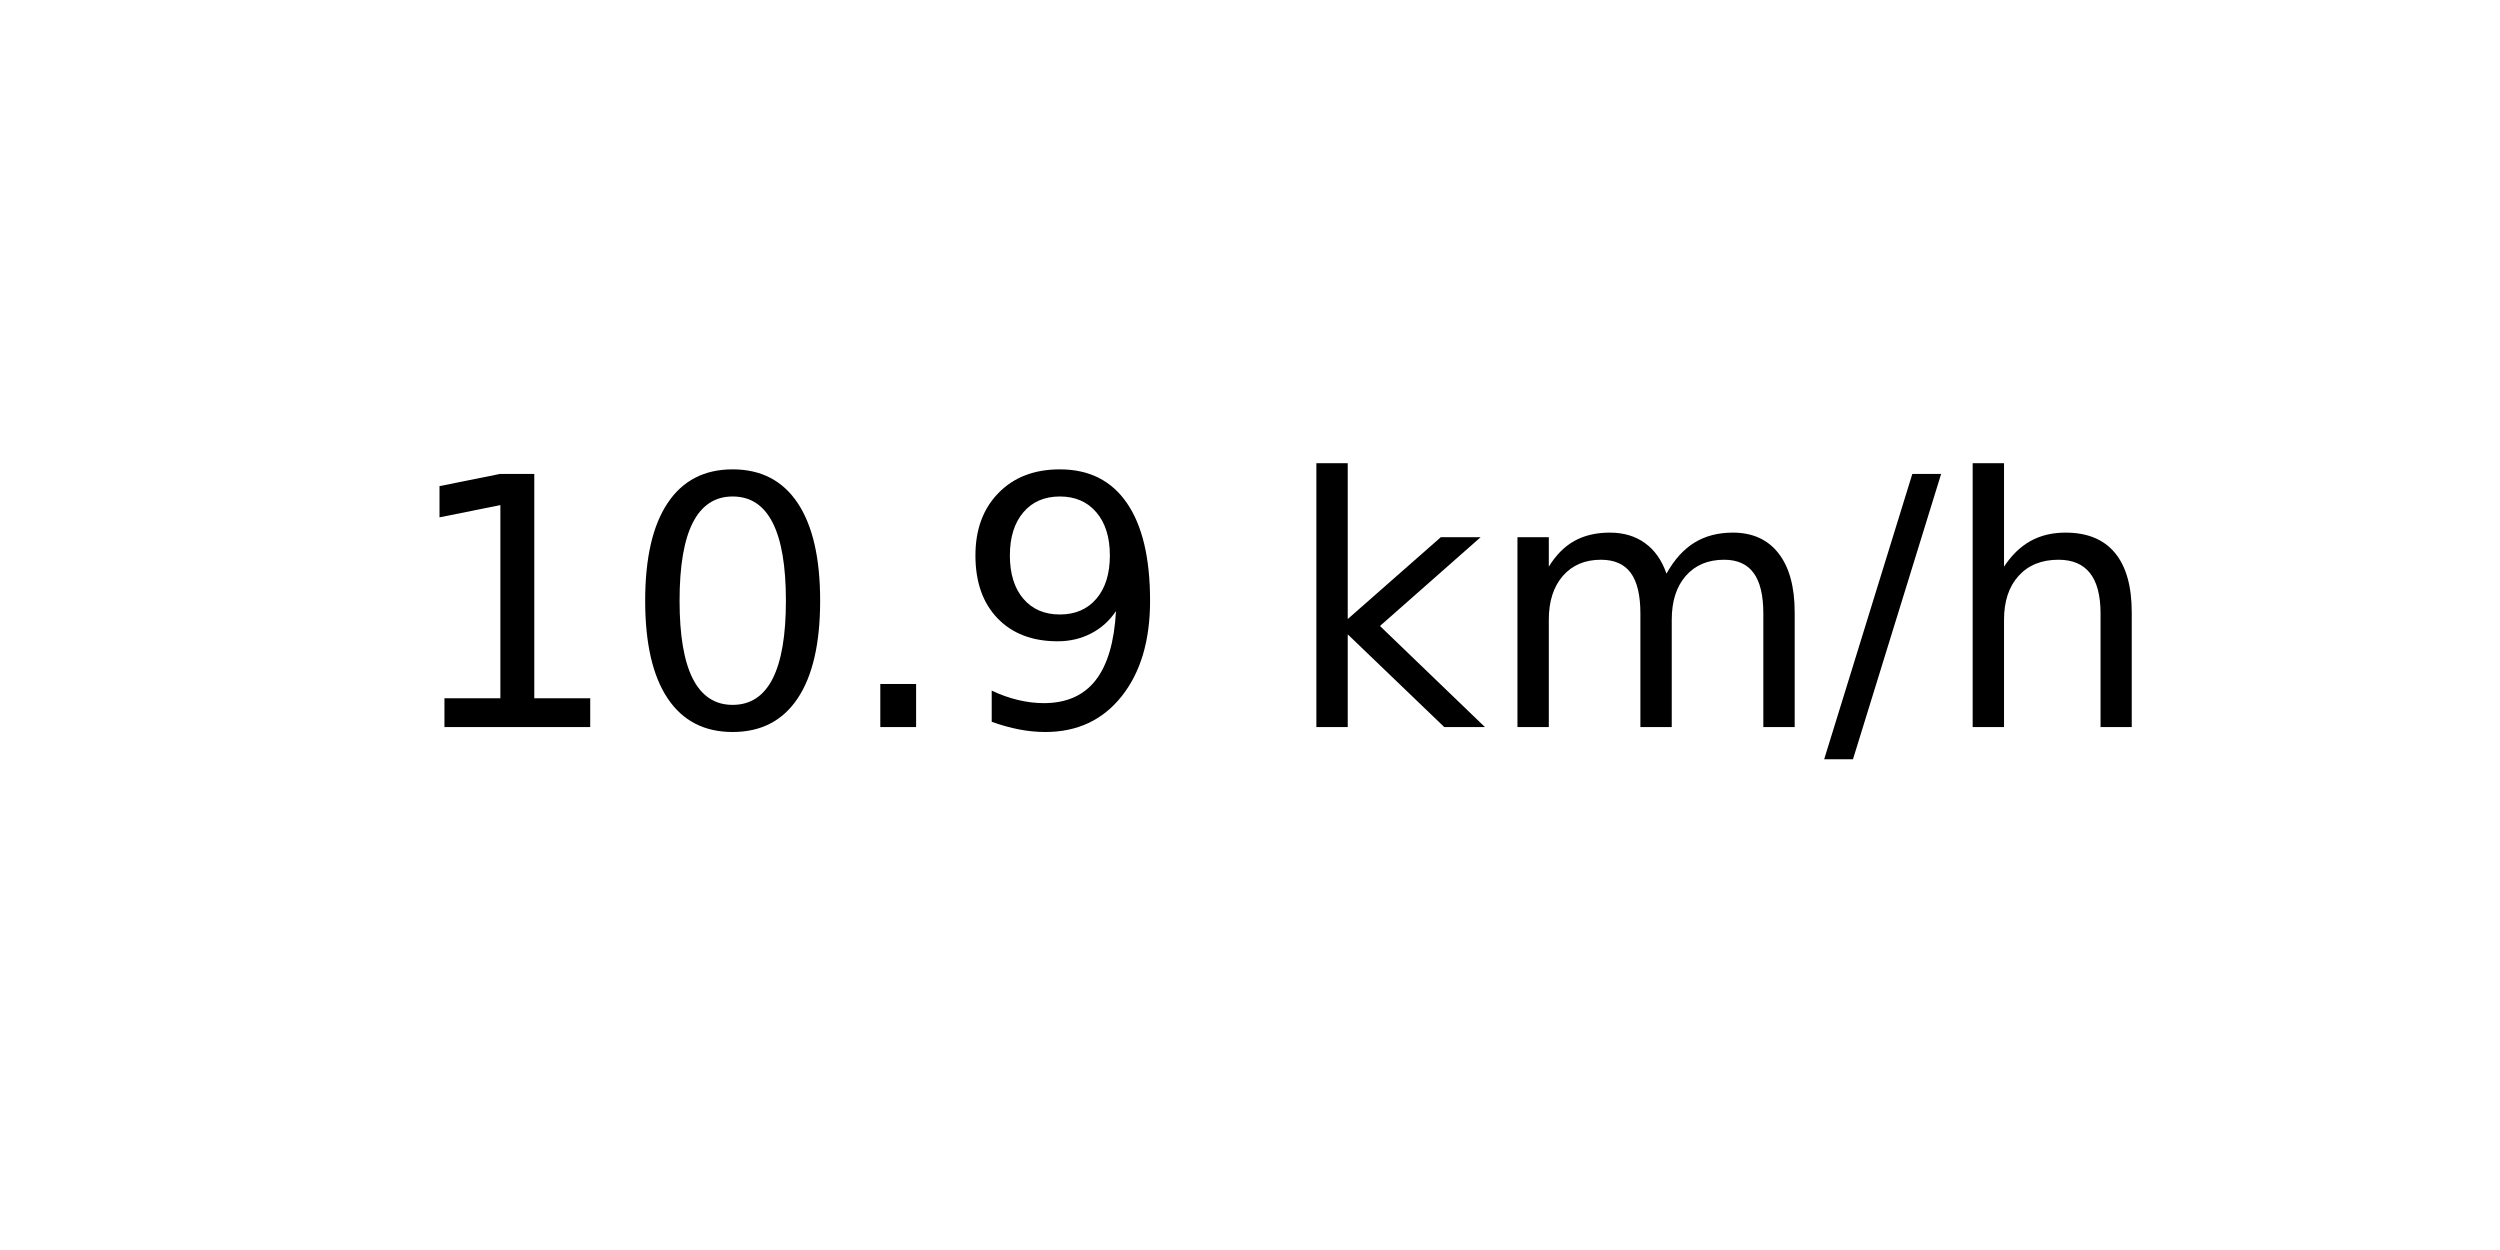
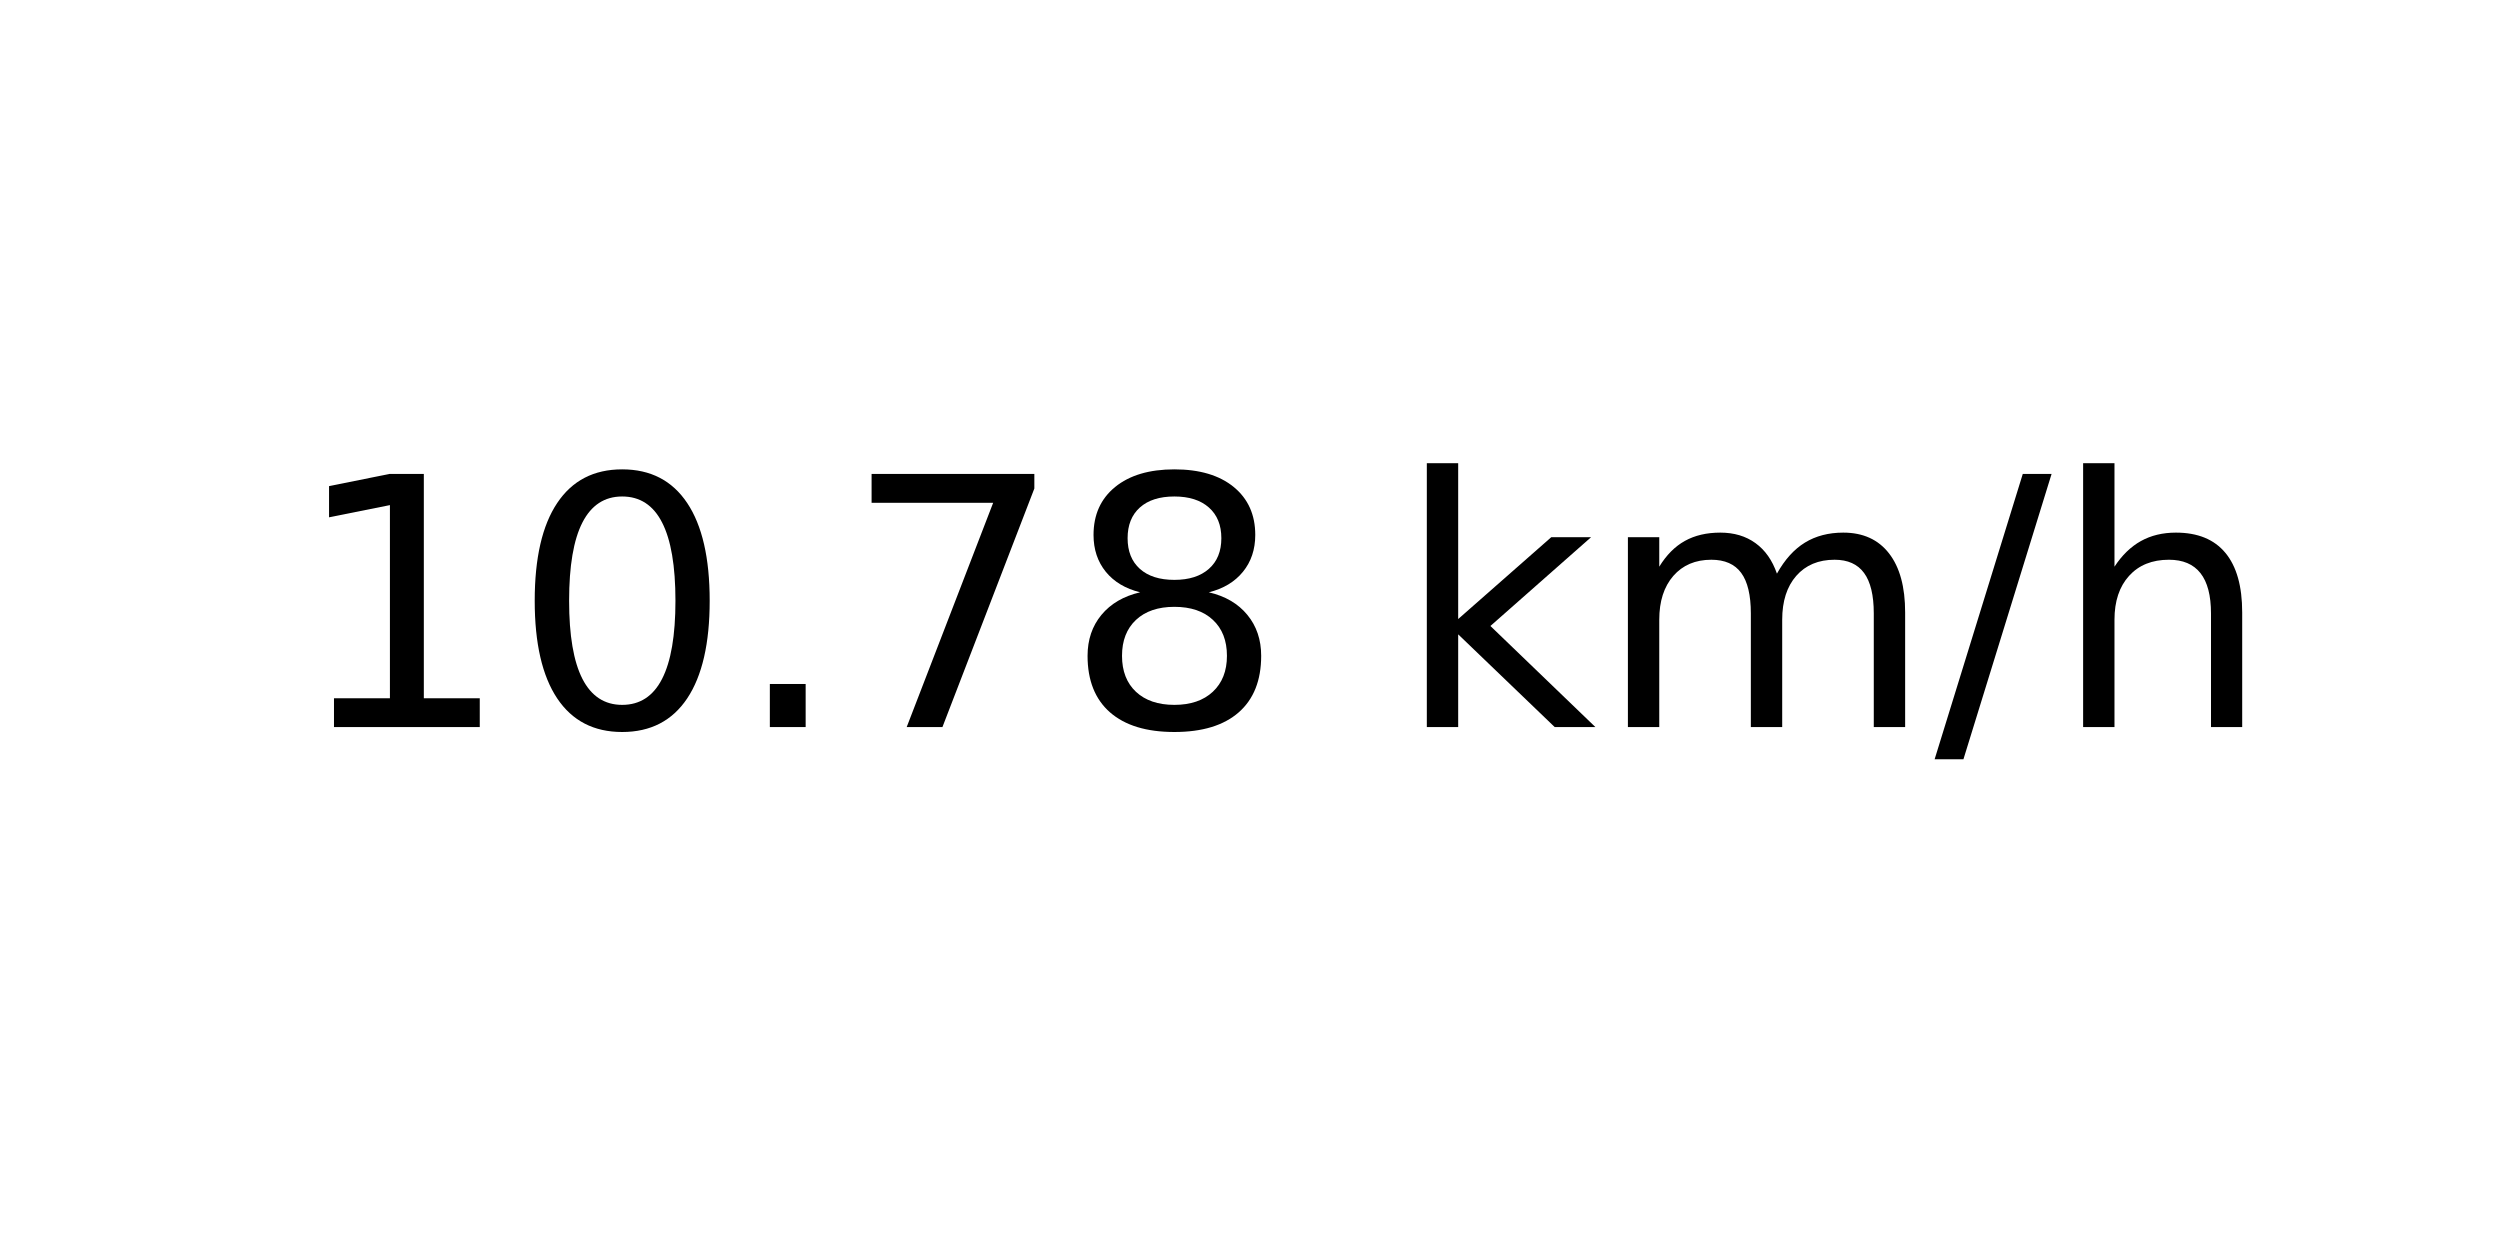
<svg xmlns="http://www.w3.org/2000/svg" xmlns:xlink="http://www.w3.org/1999/xlink" width="72pt" height="36pt" viewBox="0 0 72 36" version="1.1">
  <defs>
    <style type="text/css">*{stroke-linejoin: round; stroke-linecap: butt}</style>
  </defs>
  <g id="figure_1">
    <g id="axes_1">
      <g id="text_1">
-         <g transform="translate(11.55937 20.93937) scale(0.1 -0.1)">
+         <g transform="translate(8.378125 20.93937) scale(0.1 -0.1)">
          <defs>
            <path id="DejaVuSans-31" d="M 794 531  L 1825 531  L 1825 4091  L 703 3866  L 703 4441  L 1819 4666  L 2450 4666  L 2450 531  L 3481 531  L 3481 0  L 794 0  L 794 531  z " transform="scale(0.015625)" />
            <path id="DejaVuSans-30" d="M 2034 4250  Q 1547 4250 1301 3770  Q 1056 3291 1056 2328  Q 1056 1369 1301 889  Q 1547 409 2034 409  Q 2525 409 2770 889  Q 3016 1369 3016 2328  Q 3016 3291 2770 3770  Q 2525 4250 2034 4250  z M 2034 4750  Q 2819 4750 3233 4129  Q 3647 3509 3647 2328  Q 3647 1150 3233 529  Q 2819 -91 2034 -91  Q 1250 -91 836 529  Q 422 1150 422 2328  Q 422 3509 836 4129  Q 1250 4750 2034 4750  z " transform="scale(0.015625)" />
            <path id="DejaVuSans-2e" d="M 684 794  L 1344 794  L 1344 0  L 684 0  L 684 794  z " transform="scale(0.015625)" />
-             <path id="DejaVuSans-39" d="M 703 97  L 703 672  Q 941 559 1184 500  Q 1428 441 1663 441  Q 2288 441 2617 861  Q 2947 1281 2994 2138  Q 2813 1869 2534 1725  Q 2256 1581 1919 1581  Q 1219 1581 811 2004  Q 403 2428 403 3163  Q 403 3881 828 4315  Q 1253 4750 1959 4750  Q 2769 4750 3195 4129  Q 3622 3509 3622 2328  Q 3622 1225 3098 567  Q 2575 -91 1691 -91  Q 1453 -91 1209 -44  Q 966 3 703 97  z M 1959 2075  Q 2384 2075 2632 2365  Q 2881 2656 2881 3163  Q 2881 3666 2632 3958  Q 2384 4250 1959 4250  Q 1534 4250 1286 3958  Q 1038 3666 1038 3163  Q 1038 2656 1286 2365  Q 1534 2075 1959 2075  z " transform="scale(0.015625)" />
+             <path id="DejaVuSans-37" d="M 525 4666  L 3525 4666  L 3525 4397  L 1831 0  L 1172 0  L 2766 4134  L 525 4134  L 525 4666  z " transform="scale(0.015625)" />
+             <path id="DejaVuSans-38" d="M 2034 2216  Q 1584 2216 1326 1975  Q 1069 1734 1069 1313  Q 1069 891 1326 650  Q 1584 409 2034 409  Q 2484 409 2743 651  Q 3003 894 3003 1313  Q 3003 1734 2745 1975  Q 2488 2216 2034 2216  z M 1403 2484  Q 997 2584 770 2862  Q 544 3141 544 3541  Q 544 4100 942 4425  Q 1341 4750 2034 4750  Q 2731 4750 3128 4425  Q 3525 4100 3525 3541  Q 3525 3141 3298 2862  Q 3072 2584 2669 2484  Q 3125 2378 3379 2068  Q 3634 1759 3634 1313  Q 3634 634 3220 271  Q 2806 -91 2034 -91  Q 1263 -91 848 271  Q 434 634 434 1313  Q 434 1759 690 2068  Q 947 2378 1403 2484  z M 1172 3481  Q 1172 3119 1398 2916  Q 1625 2713 2034 2713  Q 2441 2713 2670 2916  Q 2900 3119 2900 3481  Q 2900 3844 2670 4047  Q 2441 4250 2034 4250  Q 1625 4250 1398 4047  Q 1172 3844 1172 3481  z " transform="scale(0.015625)" />
            <path id="DejaVuSans-20" transform="scale(0.015625)" />
            <path id="DejaVuSans-6b" d="M 581 4863  L 1159 4863  L 1159 1991  L 2875 3500  L 3609 3500  L 1753 1863  L 3688 0  L 2938 0  L 1159 1709  L 1159 0  L 581 0  L 581 4863  z " transform="scale(0.015625)" />
            <path id="DejaVuSans-6d" d="M 3328 2828  Q 3544 3216 3844 3400  Q 4144 3584 4550 3584  Q 5097 3584 5394 3201  Q 5691 2819 5691 2113  L 5691 0  L 5113 0  L 5113 2094  Q 5113 2597 4934 2840  Q 4756 3084 4391 3084  Q 3944 3084 3684 2787  Q 3425 2491 3425 1978  L 3425 0  L 2847 0  L 2847 2094  Q 2847 2600 2669 2842  Q 2491 3084 2119 3084  Q 1678 3084 1418 2786  Q 1159 2488 1159 1978  L 1159 0  L 581 0  L 581 3500  L 1159 3500  L 1159 2956  Q 1356 3278 1631 3431  Q 1906 3584 2284 3584  Q 2666 3584 2933 3390  Q 3200 3197 3328 2828  z " transform="scale(0.015625)" />
            <path id="DejaVuSans-2f" d="M 1625 4666  L 2156 4666  L 531 -594  L 0 -594  L 1625 4666  z " transform="scale(0.015625)" />
            <path id="DejaVuSans-68" d="M 3513 2113  L 3513 0  L 2938 0  L 2938 2094  Q 2938 2591 2744 2837  Q 2550 3084 2163 3084  Q 1697 3084 1428 2787  Q 1159 2491 1159 1978  L 1159 0  L 581 0  L 581 4863  L 1159 4863  L 1159 2956  Q 1366 3272 1645 3428  Q 1925 3584 2291 3584  Q 2894 3584 3203 3211  Q 3513 2838 3513 2113  z " transform="scale(0.015625)" />
          </defs>
          <use xlink:href="#DejaVuSans-31" />
          <use xlink:href="#DejaVuSans-30" x="63.623" />
          <use xlink:href="#DejaVuSans-2e" x="127.246" />
-           <use xlink:href="#DejaVuSans-39" x="159.033" />
-           <use xlink:href="#DejaVuSans-20" x="222.656" />
-           <use xlink:href="#DejaVuSans-6b" x="254.443" />
-           <use xlink:href="#DejaVuSans-6d" x="312.354" />
-           <use xlink:href="#DejaVuSans-2f" x="409.766" />
-           <use xlink:href="#DejaVuSans-68" x="443.457" />
+           <use xlink:href="#DejaVuSans-37" x="159.033" />
+           <use xlink:href="#DejaVuSans-38" x="222.656" />
+           <use xlink:href="#DejaVuSans-20" x="286.279" />
+           <use xlink:href="#DejaVuSans-6b" x="318.066" />
+           <use xlink:href="#DejaVuSans-6d" x="375.977" />
+           <use xlink:href="#DejaVuSans-2f" x="473.389" />
+           <use xlink:href="#DejaVuSans-68" x="507.08" />
        </g>
      </g>
    </g>
  </g>
</svg>
